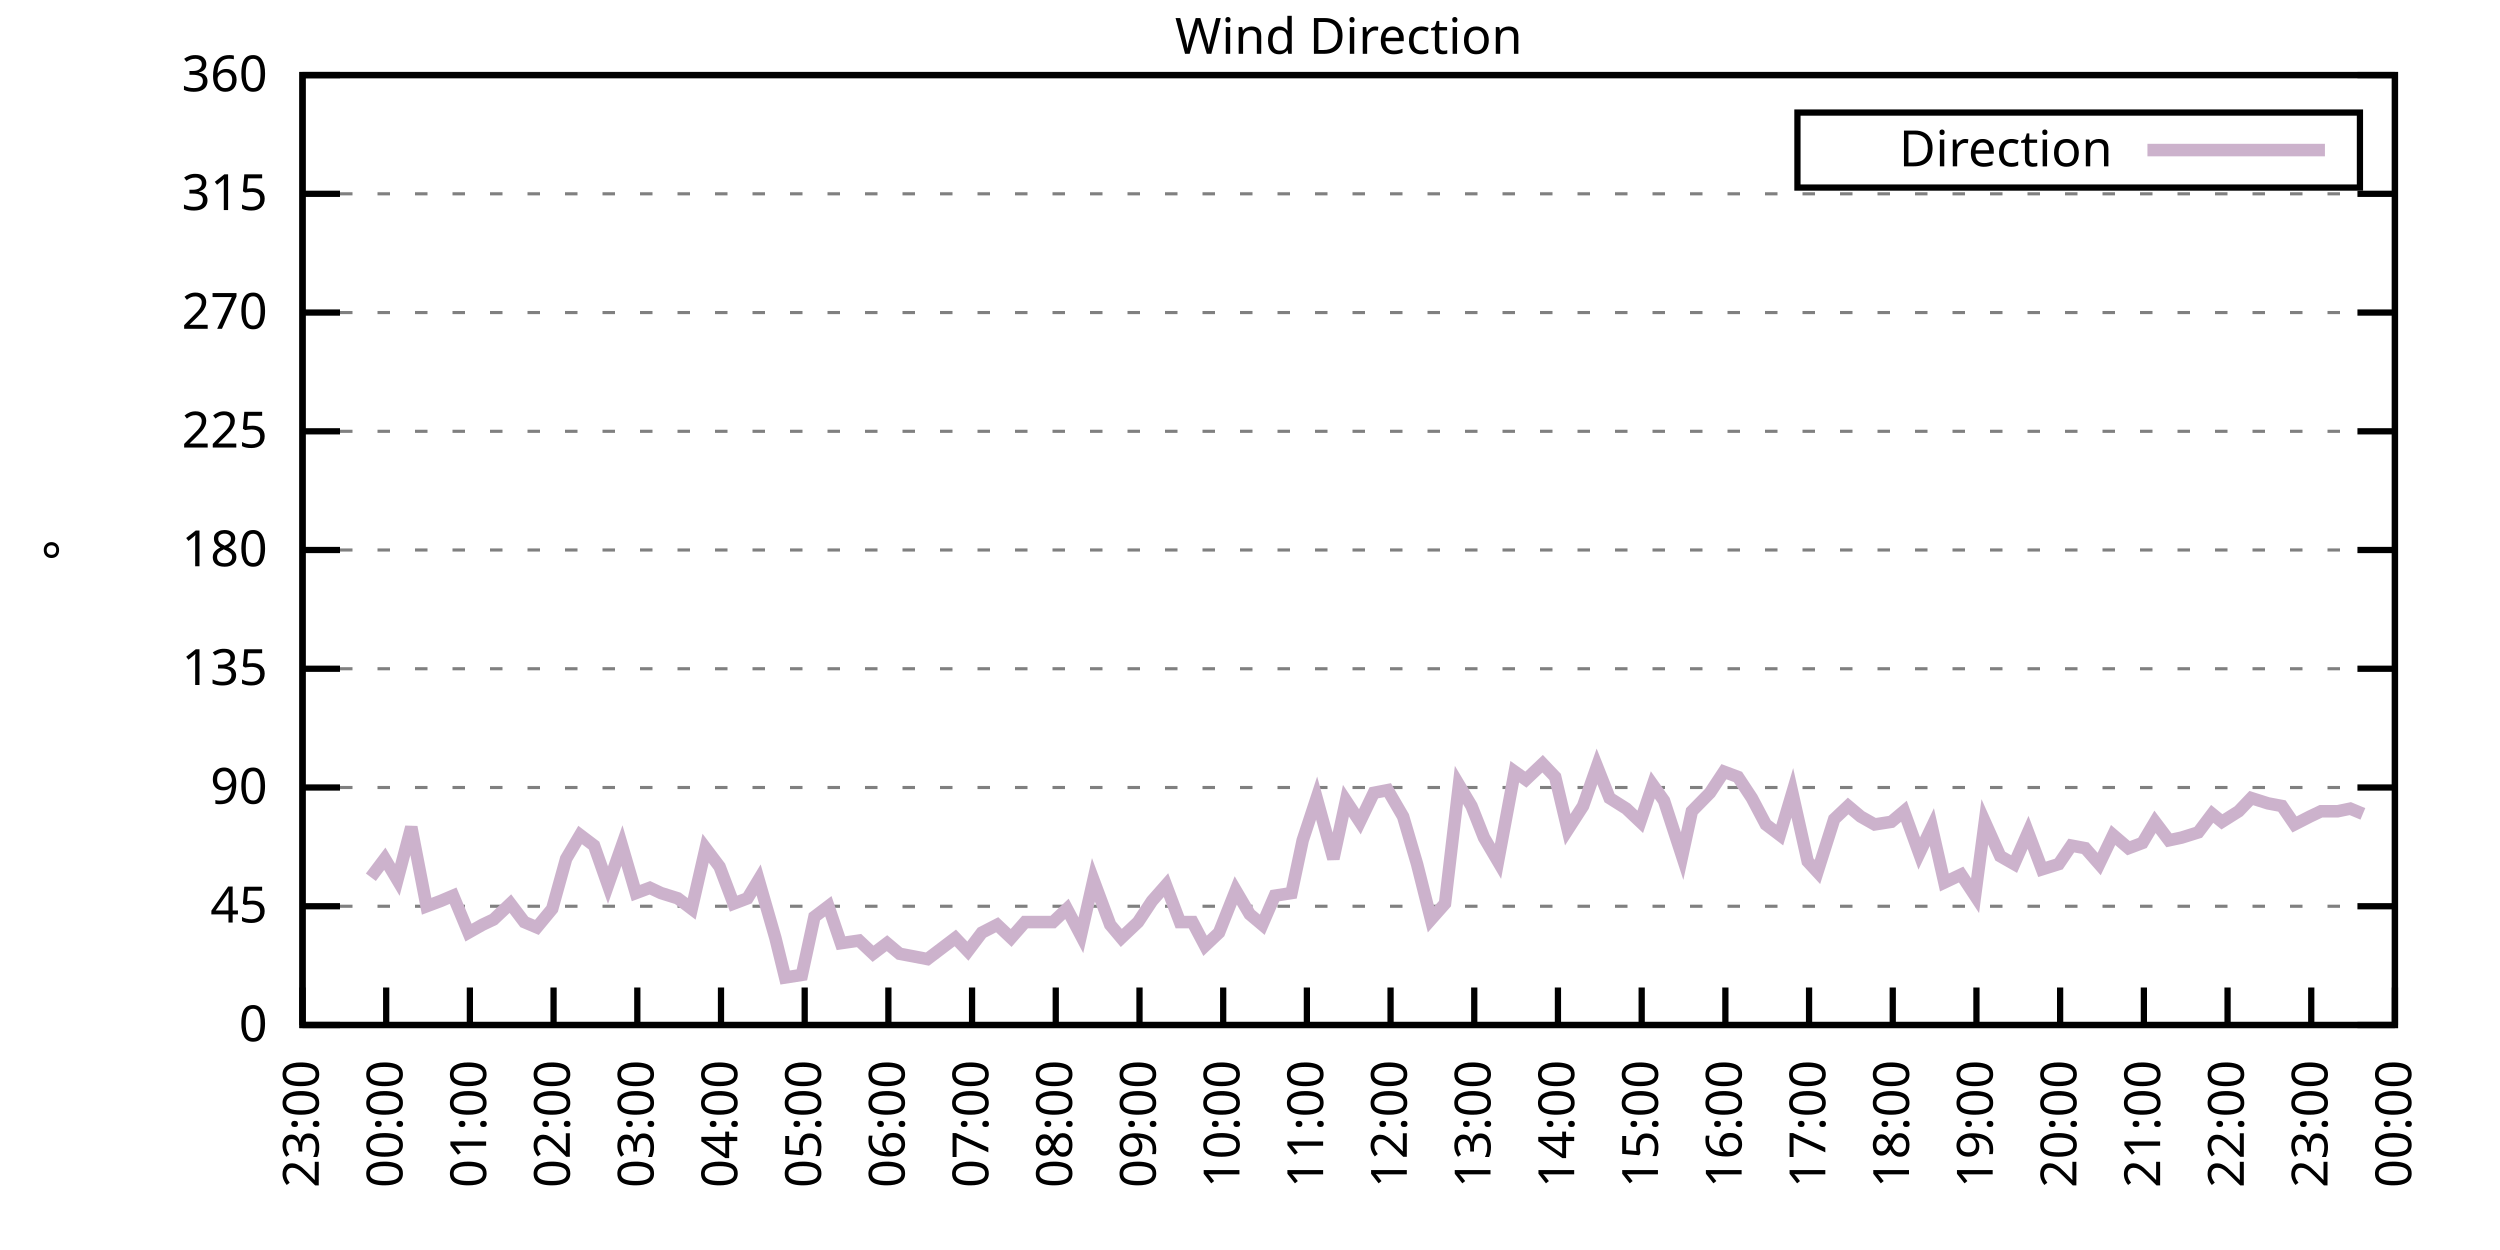
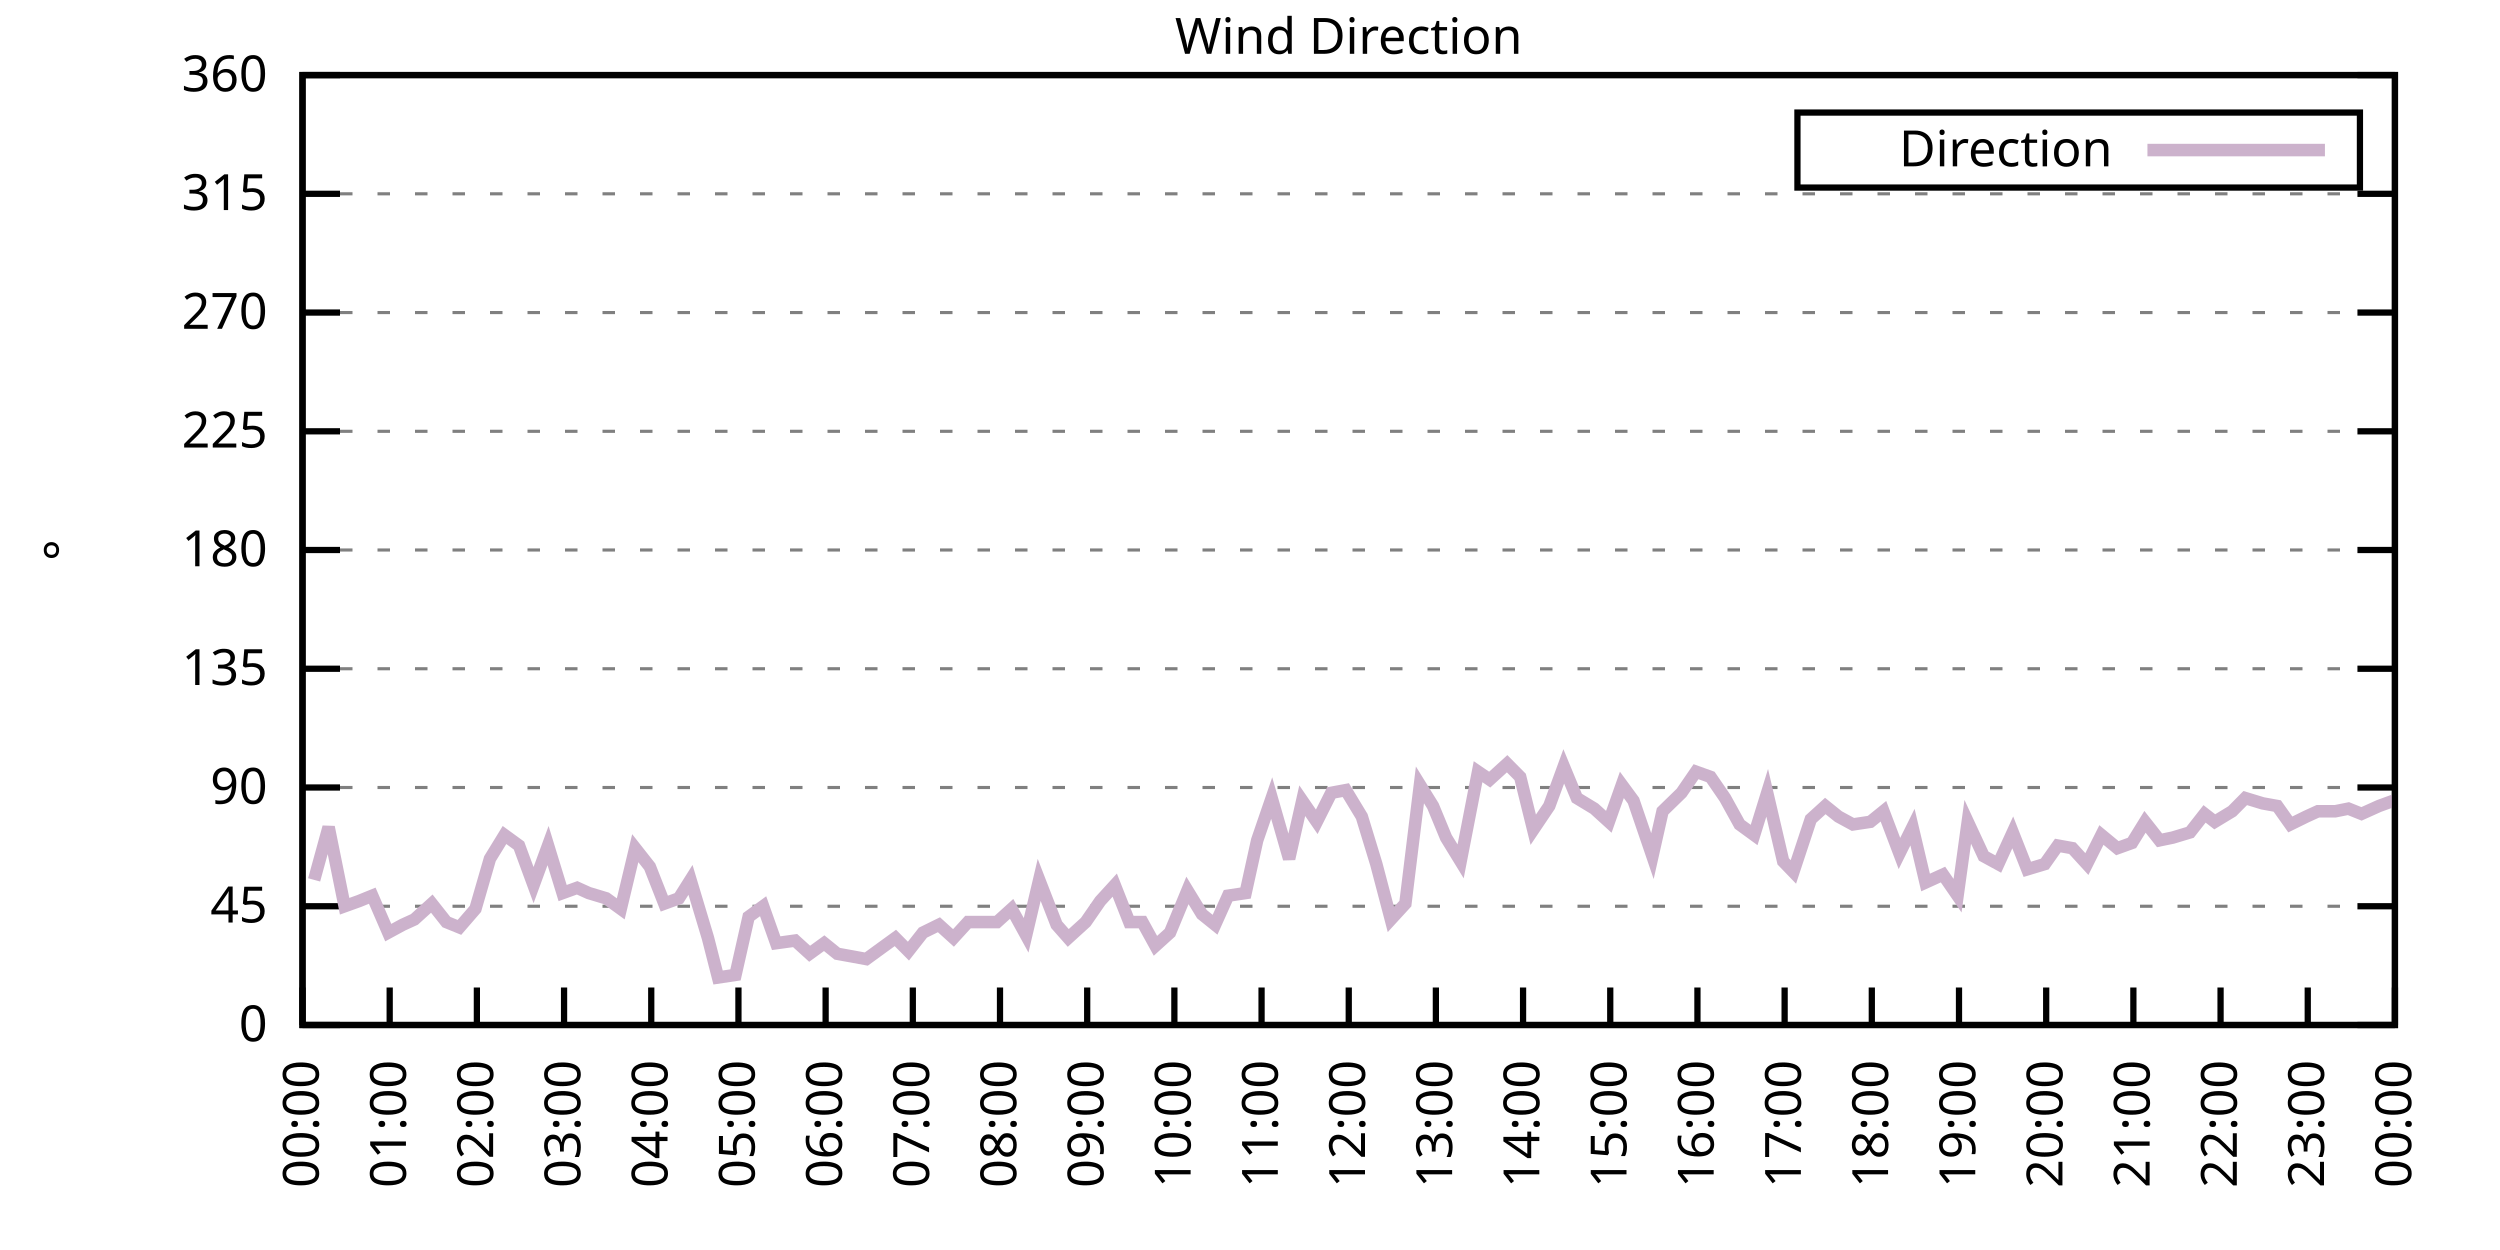
<svg xmlns="http://www.w3.org/2000/svg" xmlns:xlink="http://www.w3.org/1999/xlink" width="400" height="200" viewBox="0 0 400 200">
  <g id="gnuplot_canvas">
    <rect x="0" y="0" width="400" height="200" fill="none" />
    <defs>
      <circle id="gpDot" r="0.5" stroke-width="0.5" stroke="currentColor" />
      <path id="gpPt0" stroke-width="0.333" stroke="currentColor" d="M-1,0 h2 M0,-1 v2" />
      <path id="gpPt1" stroke-width="0.333" stroke="currentColor" d="M-1,-1 L1,1 M1,-1 L-1,1" />
      <path id="gpPt2" stroke-width="0.333" stroke="currentColor" d="M-1,0 L1,0 M0,-1 L0,1 M-1,-1 L1,1 M-1,1 L1,-1" />
      <rect id="gpPt3" stroke-width="0.333" stroke="currentColor" x="-1" y="-1" width="2" height="2" />
      <rect id="gpPt4" stroke-width="0.333" stroke="currentColor" fill="currentColor" x="-1" y="-1" width="2" height="2" />
      <circle id="gpPt5" stroke-width="0.333" stroke="currentColor" cx="0" cy="0" r="1" />
      <use xlink:href="#gpPt5" id="gpPt6" fill="currentColor" stroke="none" />
      <path id="gpPt7" stroke-width="0.333" stroke="currentColor" d="M0,-1.33 L-1.33,0.67 L1.33,0.67 z" />
      <use xlink:href="#gpPt7" id="gpPt8" fill="currentColor" stroke="none" />
      <use xlink:href="#gpPt7" id="gpPt9" stroke="currentColor" transform="rotate(180)" />
      <use xlink:href="#gpPt9" id="gpPt10" fill="currentColor" stroke="none" />
      <use xlink:href="#gpPt3" id="gpPt11" stroke="currentColor" transform="rotate(45)" />
      <use xlink:href="#gpPt11" id="gpPt12" fill="currentColor" stroke="none" />
      <path id="gpPt13" stroke-width="0.333" stroke="currentColor" d="M0,1.330 L1.265,0.411 L0.782,-1.067 L-0.782,-1.076 L-1.265,0.411 z" />
      <use xlink:href="#gpPt13" id="gpPt14" fill="currentColor" stroke="none" />
      <filter id="textbox" filterUnits="objectBoundingBox" x="0" y="0" height="1" width="1">
        <feFlood flood-color="white" flood-opacity="1" result="bgnd" />
        <feComposite in="SourceGraphic" in2="bgnd" operator="atop" />
      </filter>
      <filter id="greybox" filterUnits="objectBoundingBox" x="0" y="0" height="1" width="1">
        <feFlood flood-color="lightgrey" flood-opacity="1" result="grey" />
        <feComposite in="SourceGraphic" in2="grey" operator="atop" />
      </filter>
    </defs>
    <g fill="none" color="white" stroke="currentColor" stroke-width="1.00" stroke-linecap="butt" stroke-linejoin="miter">
</g>
    <g fill="none" color="black" stroke="currentColor" stroke-width="1.00" stroke-linecap="butt" stroke-linejoin="miter">
      <g stroke="none" shape-rendering="crispEdges">
        <polygon fill="rgb(255, 255, 255)" points="48.40,164.00 383.18,164.00 383.18,12.02 48.40,12.02 " />
      </g>
    </g>
    <g fill="none" color="black" stroke="currentColor" stroke-width="1.00" stroke-linecap="butt" stroke-linejoin="miter">
</g>
    <g fill="none" color="black" stroke="black" stroke-width="0.50" stroke-linecap="butt" stroke-linejoin="miter">
</g>
    <g fill="none" color="gray" stroke="currentColor" stroke-width="0.50" stroke-linecap="butt" stroke-linejoin="miter">
      <path stroke="gray" stroke-dasharray="2,4" class="gridline" d="M48.40,164.00 L383.19,164.00  " />
    </g>
    <g fill="none" color="gray" stroke="gray" stroke-width="1.00" stroke-linecap="butt" stroke-linejoin="miter">
</g>
    <g fill="none" color="black" stroke="currentColor" stroke-width="1.00" stroke-linecap="butt" stroke-linejoin="miter">
      <path stroke="black" d="M48.40,164.00 L54.40,164.00 M383.19,164.00 L377.19,164.00  " />
      <g transform="translate(42.80,166.60)" stroke="none" fill="black" font-family="Sans" font-size="8.00" text-anchor="end">
        <text>
          <tspan font-family="Sans"> 0</tspan>
        </text>
      </g>
    </g>
    <g fill="none" color="black" stroke="currentColor" stroke-width="1.00" stroke-linecap="butt" stroke-linejoin="miter">
</g>
    <g fill="none" color="black" stroke="black" stroke-width="0.50" stroke-linecap="butt" stroke-linejoin="miter">
</g>
    <g fill="none" color="gray" stroke="currentColor" stroke-width="0.50" stroke-linecap="butt" stroke-linejoin="miter">
      <path stroke="gray" stroke-dasharray="2,4" class="gridline" d="M48.40,145.00 L383.19,145.00  " />
    </g>
    <g fill="none" color="gray" stroke="gray" stroke-width="1.00" stroke-linecap="butt" stroke-linejoin="miter">
</g>
    <g fill="none" color="black" stroke="currentColor" stroke-width="1.00" stroke-linecap="butt" stroke-linejoin="miter">
      <path stroke="black" d="M48.40,145.00 L54.40,145.00 M383.19,145.00 L377.19,145.00  " />
      <g transform="translate(42.80,147.60)" stroke="none" fill="black" font-family="Sans" font-size="8.00" text-anchor="end">
        <text>
          <tspan font-family="Sans"> 45</tspan>
        </text>
      </g>
    </g>
    <g fill="none" color="black" stroke="currentColor" stroke-width="1.00" stroke-linecap="butt" stroke-linejoin="miter">
</g>
    <g fill="none" color="black" stroke="black" stroke-width="0.50" stroke-linecap="butt" stroke-linejoin="miter">
</g>
    <g fill="none" color="gray" stroke="currentColor" stroke-width="0.50" stroke-linecap="butt" stroke-linejoin="miter">
      <path stroke="gray" stroke-dasharray="2,4" class="gridline" d="M48.40,126.00 L383.19,126.00  " />
    </g>
    <g fill="none" color="gray" stroke="gray" stroke-width="1.00" stroke-linecap="butt" stroke-linejoin="miter">
</g>
    <g fill="none" color="black" stroke="currentColor" stroke-width="1.00" stroke-linecap="butt" stroke-linejoin="miter">
      <path stroke="black" d="M48.40,126.00 L54.40,126.00 M383.19,126.00 L377.19,126.00  " />
      <g transform="translate(42.80,128.60)" stroke="none" fill="black" font-family="Sans" font-size="8.00" text-anchor="end">
        <text>
          <tspan font-family="Sans"> 90</tspan>
        </text>
      </g>
    </g>
    <g fill="none" color="black" stroke="currentColor" stroke-width="1.00" stroke-linecap="butt" stroke-linejoin="miter">
</g>
    <g fill="none" color="black" stroke="black" stroke-width="0.50" stroke-linecap="butt" stroke-linejoin="miter">
</g>
    <g fill="none" color="gray" stroke="currentColor" stroke-width="0.50" stroke-linecap="butt" stroke-linejoin="miter">
      <path stroke="gray" stroke-dasharray="2,4" class="gridline" d="M48.40,107.00 L383.19,107.00  " />
    </g>
    <g fill="none" color="gray" stroke="gray" stroke-width="1.00" stroke-linecap="butt" stroke-linejoin="miter">
</g>
    <g fill="none" color="black" stroke="currentColor" stroke-width="1.00" stroke-linecap="butt" stroke-linejoin="miter">
      <path stroke="black" d="M48.40,107.00 L54.40,107.00 M383.19,107.00 L377.19,107.00  " />
      <g transform="translate(42.80,109.60)" stroke="none" fill="black" font-family="Sans" font-size="8.00" text-anchor="end">
        <text>
          <tspan font-family="Sans"> 135</tspan>
        </text>
      </g>
    </g>
    <g fill="none" color="black" stroke="currentColor" stroke-width="1.00" stroke-linecap="butt" stroke-linejoin="miter">
</g>
    <g fill="none" color="black" stroke="black" stroke-width="0.50" stroke-linecap="butt" stroke-linejoin="miter">
</g>
    <g fill="none" color="gray" stroke="currentColor" stroke-width="0.50" stroke-linecap="butt" stroke-linejoin="miter">
      <path stroke="gray" stroke-dasharray="2,4" class="gridline" d="M48.40,88.00 L383.19,88.00  " />
    </g>
    <g fill="none" color="gray" stroke="gray" stroke-width="1.00" stroke-linecap="butt" stroke-linejoin="miter">
</g>
    <g fill="none" color="black" stroke="currentColor" stroke-width="1.00" stroke-linecap="butt" stroke-linejoin="miter">
      <path stroke="black" d="M48.40,88.00 L54.40,88.00 M383.19,88.00 L377.19,88.00  " />
      <g transform="translate(42.80,90.60)" stroke="none" fill="black" font-family="Sans" font-size="8.00" text-anchor="end">
        <text>
          <tspan font-family="Sans"> 180</tspan>
        </text>
      </g>
    </g>
    <g fill="none" color="black" stroke="currentColor" stroke-width="1.00" stroke-linecap="butt" stroke-linejoin="miter">
</g>
    <g fill="none" color="black" stroke="black" stroke-width="0.50" stroke-linecap="butt" stroke-linejoin="miter">
</g>
    <g fill="none" color="gray" stroke="currentColor" stroke-width="0.50" stroke-linecap="butt" stroke-linejoin="miter">
      <path stroke="gray" stroke-dasharray="2,4" class="gridline" d="M48.40,69.01 L383.19,69.01  " />
    </g>
    <g fill="none" color="gray" stroke="gray" stroke-width="1.00" stroke-linecap="butt" stroke-linejoin="miter">
</g>
    <g fill="none" color="black" stroke="currentColor" stroke-width="1.00" stroke-linecap="butt" stroke-linejoin="miter">
      <path stroke="black" d="M48.40,69.01 L54.40,69.01 M383.19,69.01 L377.19,69.01  " />
      <g transform="translate(42.80,71.61)" stroke="none" fill="black" font-family="Sans" font-size="8.00" text-anchor="end">
        <text>
          <tspan font-family="Sans"> 225</tspan>
        </text>
      </g>
    </g>
    <g fill="none" color="black" stroke="currentColor" stroke-width="1.00" stroke-linecap="butt" stroke-linejoin="miter">
</g>
    <g fill="none" color="black" stroke="black" stroke-width="0.50" stroke-linecap="butt" stroke-linejoin="miter">
</g>
    <g fill="none" color="gray" stroke="currentColor" stroke-width="0.50" stroke-linecap="butt" stroke-linejoin="miter">
      <path stroke="gray" stroke-dasharray="2,4" class="gridline" d="M48.40,50.01 L383.19,50.01  " />
    </g>
    <g fill="none" color="gray" stroke="gray" stroke-width="1.00" stroke-linecap="butt" stroke-linejoin="miter">
</g>
    <g fill="none" color="black" stroke="currentColor" stroke-width="1.00" stroke-linecap="butt" stroke-linejoin="miter">
      <path stroke="black" d="M48.40,50.01 L54.40,50.01 M383.19,50.01 L377.19,50.01  " />
      <g transform="translate(42.80,52.61)" stroke="none" fill="black" font-family="Sans" font-size="8.00" text-anchor="end">
        <text>
          <tspan font-family="Sans"> 270</tspan>
        </text>
      </g>
    </g>
    <g fill="none" color="black" stroke="currentColor" stroke-width="1.00" stroke-linecap="butt" stroke-linejoin="miter">
</g>
    <g fill="none" color="black" stroke="black" stroke-width="0.50" stroke-linecap="butt" stroke-linejoin="miter">
</g>
    <g fill="none" color="gray" stroke="currentColor" stroke-width="0.50" stroke-linecap="butt" stroke-linejoin="miter">
      <path stroke="gray" stroke-dasharray="2,4" class="gridline" d="M48.40,31.01 L383.19,31.01  " />
    </g>
    <g fill="none" color="gray" stroke="gray" stroke-width="1.00" stroke-linecap="butt" stroke-linejoin="miter">
</g>
    <g fill="none" color="black" stroke="currentColor" stroke-width="1.00" stroke-linecap="butt" stroke-linejoin="miter">
      <path stroke="black" d="M48.40,31.01 L54.40,31.01 M383.19,31.01 L377.19,31.01  " />
      <g transform="translate(42.80,33.61)" stroke="none" fill="black" font-family="Sans" font-size="8.00" text-anchor="end">
        <text>
          <tspan font-family="Sans"> 315</tspan>
        </text>
      </g>
    </g>
    <g fill="none" color="black" stroke="currentColor" stroke-width="1.00" stroke-linecap="butt" stroke-linejoin="miter">
</g>
    <g fill="none" color="black" stroke="black" stroke-width="0.50" stroke-linecap="butt" stroke-linejoin="miter">
</g>
    <g fill="none" color="gray" stroke="currentColor" stroke-width="0.50" stroke-linecap="butt" stroke-linejoin="miter">
      <path stroke="gray" stroke-dasharray="2,4" class="gridline" d="M48.40,12.01 L383.19,12.01  " />
    </g>
    <g fill="none" color="gray" stroke="gray" stroke-width="1.00" stroke-linecap="butt" stroke-linejoin="miter">
</g>
    <g fill="none" color="black" stroke="currentColor" stroke-width="1.00" stroke-linecap="butt" stroke-linejoin="miter">
      <path stroke="black" d="M48.40,12.01 L54.40,12.01 M383.19,12.01 L377.19,12.01  " />
      <g transform="translate(42.80,14.61)" stroke="none" fill="black" font-family="Sans" font-size="8.00" text-anchor="end">
        <text>
          <tspan font-family="Sans"> 360</tspan>
        </text>
      </g>
    </g>
    <g fill="none" color="black" stroke="currentColor" stroke-width="1.00" stroke-linecap="butt" stroke-linejoin="miter">
      <path stroke="black" d="M48.40,164.00 L48.40,158.00  " />
      <g transform="translate(51.00,169.60) rotate(270.00)" stroke="none" fill="black" font-family="Sans" font-size="8.00" text-anchor="end">
        <text>
-           <tspan font-family="Sans">23:00</tspan>
-         </text>
-       </g>
-     </g>
-     <g fill="none" color="black" stroke="currentColor" stroke-width="1.00" stroke-linecap="butt" stroke-linejoin="miter">
-       <path stroke="black" d="M61.79,164.00 L61.79,158.00  " />
-       <g transform="translate(64.39,169.60) rotate(270.00)" stroke="none" fill="black" font-family="Sans" font-size="8.00" text-anchor="end">
-         <text>
          <tspan font-family="Sans">00:00</tspan>
        </text>
      </g>
    </g>
    <g fill="none" color="black" stroke="currentColor" stroke-width="1.00" stroke-linecap="butt" stroke-linejoin="miter">
-       <path stroke="black" d="M75.18,164.00 L75.18,158.00  " />
-       <g transform="translate(77.78,169.60) rotate(270.00)" stroke="none" fill="black" font-family="Sans" font-size="8.00" text-anchor="end">
+       <path stroke="black" d="M62.35,164.00 L62.35,158.00  " />
+       <g transform="translate(64.95,169.60) rotate(270.00)" stroke="none" fill="black" font-family="Sans" font-size="8.00" text-anchor="end">
        <text>
          <tspan font-family="Sans">01:00</tspan>
        </text>
      </g>
    </g>
    <g fill="none" color="black" stroke="currentColor" stroke-width="1.00" stroke-linecap="butt" stroke-linejoin="miter">
-       <path stroke="black" d="M88.57,164.00 L88.57,158.00  " />
-       <g transform="translate(91.17,169.60) rotate(270.00)" stroke="none" fill="black" font-family="Sans" font-size="8.00" text-anchor="end">
+       <path stroke="black" d="M76.30,164.00 L76.30,158.00  " />
+       <g transform="translate(78.90,169.60) rotate(270.00)" stroke="none" fill="black" font-family="Sans" font-size="8.00" text-anchor="end">
        <text>
          <tspan font-family="Sans">02:00</tspan>
        </text>
      </g>
    </g>
    <g fill="none" color="black" stroke="currentColor" stroke-width="1.00" stroke-linecap="butt" stroke-linejoin="miter">
-       <path stroke="black" d="M101.97,164.00 L101.97,158.00  " />
-       <g transform="translate(104.57,169.60) rotate(270.00)" stroke="none" fill="black" font-family="Sans" font-size="8.00" text-anchor="end">
+       <path stroke="black" d="M90.25,164.00 L90.25,158.00  " />
+       <g transform="translate(92.85,169.60) rotate(270.00)" stroke="none" fill="black" font-family="Sans" font-size="8.00" text-anchor="end">
        <text>
          <tspan font-family="Sans">03:00</tspan>
        </text>
      </g>
    </g>
    <g fill="none" color="black" stroke="currentColor" stroke-width="1.00" stroke-linecap="butt" stroke-linejoin="miter">
-       <path stroke="black" d="M115.36,164.00 L115.36,158.00  " />
-       <g transform="translate(117.96,169.60) rotate(270.00)" stroke="none" fill="black" font-family="Sans" font-size="8.00" text-anchor="end">
+       <path stroke="black" d="M104.20,164.00 L104.20,158.00  " />
+       <g transform="translate(106.80,169.60) rotate(270.00)" stroke="none" fill="black" font-family="Sans" font-size="8.00" text-anchor="end">
        <text>
          <tspan font-family="Sans">04:00</tspan>
        </text>
      </g>
    </g>
    <g fill="none" color="black" stroke="currentColor" stroke-width="1.00" stroke-linecap="butt" stroke-linejoin="miter">
-       <path stroke="black" d="M128.75,164.00 L128.75,158.00  " />
-       <g transform="translate(131.35,169.60) rotate(270.00)" stroke="none" fill="black" font-family="Sans" font-size="8.00" text-anchor="end">
+       <path stroke="black" d="M118.15,164.00 L118.15,158.00  " />
+       <g transform="translate(120.75,169.60) rotate(270.00)" stroke="none" fill="black" font-family="Sans" font-size="8.00" text-anchor="end">
        <text>
          <tspan font-family="Sans">05:00</tspan>
        </text>
      </g>
    </g>
    <g fill="none" color="black" stroke="currentColor" stroke-width="1.00" stroke-linecap="butt" stroke-linejoin="miter">
-       <path stroke="black" d="M142.14,164.00 L142.14,158.00  " />
-       <g transform="translate(144.74,169.60) rotate(270.00)" stroke="none" fill="black" font-family="Sans" font-size="8.00" text-anchor="end">
+       <path stroke="black" d="M132.10,164.00 L132.10,158.00  " />
+       <g transform="translate(134.70,169.60) rotate(270.00)" stroke="none" fill="black" font-family="Sans" font-size="8.00" text-anchor="end">
        <text>
          <tspan font-family="Sans">06:00</tspan>
        </text>
      </g>
    </g>
    <g fill="none" color="black" stroke="currentColor" stroke-width="1.00" stroke-linecap="butt" stroke-linejoin="miter">
-       <path stroke="black" d="M155.53,164.00 L155.53,158.00  " />
-       <g transform="translate(158.13,169.60) rotate(270.00)" stroke="none" fill="black" font-family="Sans" font-size="8.00" text-anchor="end">
+       <path stroke="black" d="M146.05,164.00 L146.05,158.00  " />
+       <g transform="translate(148.65,169.60) rotate(270.00)" stroke="none" fill="black" font-family="Sans" font-size="8.00" text-anchor="end">
        <text>
          <tspan font-family="Sans">07:00</tspan>
        </text>
      </g>
    </g>
    <g fill="none" color="black" stroke="currentColor" stroke-width="1.00" stroke-linecap="butt" stroke-linejoin="miter">
-       <path stroke="black" d="M168.92,164.00 L168.92,158.00  " />
-       <g transform="translate(171.52,169.60) rotate(270.00)" stroke="none" fill="black" font-family="Sans" font-size="8.00" text-anchor="end">
+       <path stroke="black" d="M160.00,164.00 L160.00,158.00  " />
+       <g transform="translate(162.60,169.60) rotate(270.00)" stroke="none" fill="black" font-family="Sans" font-size="8.00" text-anchor="end">
        <text>
          <tspan font-family="Sans">08:00</tspan>
        </text>
      </g>
    </g>
    <g fill="none" color="black" stroke="currentColor" stroke-width="1.00" stroke-linecap="butt" stroke-linejoin="miter">
-       <path stroke="black" d="M182.32,164.00 L182.32,158.00  " />
-       <g transform="translate(184.92,169.60) rotate(270.00)" stroke="none" fill="black" font-family="Sans" font-size="8.00" text-anchor="end">
+       <path stroke="black" d="M173.95,164.00 L173.95,158.00  " />
+       <g transform="translate(176.55,169.60) rotate(270.00)" stroke="none" fill="black" font-family="Sans" font-size="8.00" text-anchor="end">
        <text>
          <tspan font-family="Sans">09:00</tspan>
        </text>
      </g>
    </g>
    <g fill="none" color="black" stroke="currentColor" stroke-width="1.00" stroke-linecap="butt" stroke-linejoin="miter">
-       <path stroke="black" d="M195.71,164.00 L195.71,158.00  " />
-       <g transform="translate(198.31,169.60) rotate(270.00)" stroke="none" fill="black" font-family="Sans" font-size="8.00" text-anchor="end">
+       <path stroke="black" d="M187.90,164.00 L187.90,158.00  " />
+       <g transform="translate(190.50,169.60) rotate(270.00)" stroke="none" fill="black" font-family="Sans" font-size="8.00" text-anchor="end">
        <text>
          <tspan font-family="Sans">10:00</tspan>
        </text>
      </g>
    </g>
    <g fill="none" color="black" stroke="currentColor" stroke-width="1.00" stroke-linecap="butt" stroke-linejoin="miter">
-       <path stroke="black" d="M209.10,164.00 L209.10,158.00  " />
-       <g transform="translate(211.70,169.60) rotate(270.00)" stroke="none" fill="black" font-family="Sans" font-size="8.00" text-anchor="end">
+       <path stroke="black" d="M201.85,164.00 L201.85,158.00  " />
+       <g transform="translate(204.45,169.60) rotate(270.00)" stroke="none" fill="black" font-family="Sans" font-size="8.00" text-anchor="end">
        <text>
          <tspan font-family="Sans">11:00</tspan>
        </text>
      </g>
    </g>
    <g fill="none" color="black" stroke="currentColor" stroke-width="1.00" stroke-linecap="butt" stroke-linejoin="miter">
-       <path stroke="black" d="M222.49,164.00 L222.49,158.00  " />
-       <g transform="translate(225.09,169.60) rotate(270.00)" stroke="none" fill="black" font-family="Sans" font-size="8.00" text-anchor="end">
+       <path stroke="black" d="M215.80,164.00 L215.80,158.00  " />
+       <g transform="translate(218.40,169.60) rotate(270.00)" stroke="none" fill="black" font-family="Sans" font-size="8.00" text-anchor="end">
        <text>
          <tspan font-family="Sans">12:00</tspan>
        </text>
      </g>
    </g>
    <g fill="none" color="black" stroke="currentColor" stroke-width="1.00" stroke-linecap="butt" stroke-linejoin="miter">
-       <path stroke="black" d="M235.88,164.00 L235.88,158.00  " />
-       <g transform="translate(238.48,169.60) rotate(270.00)" stroke="none" fill="black" font-family="Sans" font-size="8.00" text-anchor="end">
+       <path stroke="black" d="M229.74,164.00 L229.74,158.00  " />
+       <g transform="translate(232.34,169.60) rotate(270.00)" stroke="none" fill="black" font-family="Sans" font-size="8.00" text-anchor="end">
        <text>
          <tspan font-family="Sans">13:00</tspan>
        </text>
      </g>
    </g>
    <g fill="none" color="black" stroke="currentColor" stroke-width="1.00" stroke-linecap="butt" stroke-linejoin="miter">
-       <path stroke="black" d="M249.27,164.00 L249.27,158.00  " />
-       <g transform="translate(251.87,169.60) rotate(270.00)" stroke="none" fill="black" font-family="Sans" font-size="8.00" text-anchor="end">
+       <path stroke="black" d="M243.69,164.00 L243.69,158.00  " />
+       <g transform="translate(246.29,169.60) rotate(270.00)" stroke="none" fill="black" font-family="Sans" font-size="8.00" text-anchor="end">
        <text>
          <tspan font-family="Sans">14:00</tspan>
        </text>
      </g>
    </g>
    <g fill="none" color="black" stroke="currentColor" stroke-width="1.00" stroke-linecap="butt" stroke-linejoin="miter">
-       <path stroke="black" d="M262.67,164.00 L262.67,158.00  " />
-       <g transform="translate(265.27,169.60) rotate(270.00)" stroke="none" fill="black" font-family="Sans" font-size="8.00" text-anchor="end">
+       <path stroke="black" d="M257.64,164.00 L257.64,158.00  " />
+       <g transform="translate(260.24,169.60) rotate(270.00)" stroke="none" fill="black" font-family="Sans" font-size="8.00" text-anchor="end">
        <text>
          <tspan font-family="Sans">15:00</tspan>
        </text>
      </g>
    </g>
    <g fill="none" color="black" stroke="currentColor" stroke-width="1.00" stroke-linecap="butt" stroke-linejoin="miter">
-       <path stroke="black" d="M276.06,164.00 L276.06,158.00  " />
-       <g transform="translate(278.66,169.60) rotate(270.00)" stroke="none" fill="black" font-family="Sans" font-size="8.00" text-anchor="end">
+       <path stroke="black" d="M271.59,164.00 L271.59,158.00  " />
+       <g transform="translate(274.19,169.60) rotate(270.00)" stroke="none" fill="black" font-family="Sans" font-size="8.00" text-anchor="end">
        <text>
          <tspan font-family="Sans">16:00</tspan>
        </text>
      </g>
    </g>
    <g fill="none" color="black" stroke="currentColor" stroke-width="1.00" stroke-linecap="butt" stroke-linejoin="miter">
-       <path stroke="black" d="M289.45,164.00 L289.45,158.00  " />
-       <g transform="translate(292.05,169.60) rotate(270.00)" stroke="none" fill="black" font-family="Sans" font-size="8.00" text-anchor="end">
+       <path stroke="black" d="M285.54,164.00 L285.54,158.00  " />
+       <g transform="translate(288.14,169.60) rotate(270.00)" stroke="none" fill="black" font-family="Sans" font-size="8.00" text-anchor="end">
        <text>
          <tspan font-family="Sans">17:00</tspan>
        </text>
      </g>
    </g>
    <g fill="none" color="black" stroke="currentColor" stroke-width="1.00" stroke-linecap="butt" stroke-linejoin="miter">
-       <path stroke="black" d="M302.84,164.00 L302.84,158.00  " />
-       <g transform="translate(305.44,169.60) rotate(270.00)" stroke="none" fill="black" font-family="Sans" font-size="8.00" text-anchor="end">
+       <path stroke="black" d="M299.49,164.00 L299.49,158.00  " />
+       <g transform="translate(302.09,169.60) rotate(270.00)" stroke="none" fill="black" font-family="Sans" font-size="8.00" text-anchor="end">
        <text>
          <tspan font-family="Sans">18:00</tspan>
        </text>
      </g>
    </g>
    <g fill="none" color="black" stroke="currentColor" stroke-width="1.00" stroke-linecap="butt" stroke-linejoin="miter">
-       <path stroke="black" d="M316.23,164.00 L316.23,158.00  " />
-       <g transform="translate(318.83,169.60) rotate(270.00)" stroke="none" fill="black" font-family="Sans" font-size="8.00" text-anchor="end">
+       <path stroke="black" d="M313.44,164.00 L313.44,158.00  " />
+       <g transform="translate(316.04,169.60) rotate(270.00)" stroke="none" fill="black" font-family="Sans" font-size="8.00" text-anchor="end">
        <text>
          <tspan font-family="Sans">19:00</tspan>
        </text>
      </g>
    </g>
    <g fill="none" color="black" stroke="currentColor" stroke-width="1.00" stroke-linecap="butt" stroke-linejoin="miter">
-       <path stroke="black" d="M329.62,164.00 L329.62,158.00  " />
-       <g transform="translate(332.22,169.60) rotate(270.00)" stroke="none" fill="black" font-family="Sans" font-size="8.00" text-anchor="end">
+       <path stroke="black" d="M327.39,164.00 L327.39,158.00  " />
+       <g transform="translate(329.99,169.60) rotate(270.00)" stroke="none" fill="black" font-family="Sans" font-size="8.00" text-anchor="end">
        <text>
          <tspan font-family="Sans">20:00</tspan>
        </text>
      </g>
    </g>
    <g fill="none" color="black" stroke="currentColor" stroke-width="1.00" stroke-linecap="butt" stroke-linejoin="miter">
-       <path stroke="black" d="M343.02,164.00 L343.02,158.00  " />
-       <g transform="translate(345.62,169.60) rotate(270.00)" stroke="none" fill="black" font-family="Sans" font-size="8.00" text-anchor="end">
+       <path stroke="black" d="M341.34,164.00 L341.34,158.00  " />
+       <g transform="translate(343.94,169.60) rotate(270.00)" stroke="none" fill="black" font-family="Sans" font-size="8.00" text-anchor="end">
        <text>
          <tspan font-family="Sans">21:00</tspan>
        </text>
      </g>
    </g>
    <g fill="none" color="black" stroke="currentColor" stroke-width="1.00" stroke-linecap="butt" stroke-linejoin="miter">
-       <path stroke="black" d="M356.41,164.00 L356.41,158.00  " />
-       <g transform="translate(359.01,169.60) rotate(270.00)" stroke="none" fill="black" font-family="Sans" font-size="8.00" text-anchor="end">
+       <path stroke="black" d="M355.29,164.00 L355.29,158.00  " />
+       <g transform="translate(357.89,169.60) rotate(270.00)" stroke="none" fill="black" font-family="Sans" font-size="8.00" text-anchor="end">
        <text>
          <tspan font-family="Sans">22:00</tspan>
        </text>
      </g>
    </g>
    <g fill="none" color="black" stroke="currentColor" stroke-width="1.00" stroke-linecap="butt" stroke-linejoin="miter">
-       <path stroke="black" d="M369.80,164.00 L369.80,158.00  " />
-       <g transform="translate(372.40,169.60) rotate(270.00)" stroke="none" fill="black" font-family="Sans" font-size="8.00" text-anchor="end">
+       <path stroke="black" d="M369.24,164.00 L369.24,158.00  " />
+       <g transform="translate(371.84,169.60) rotate(270.00)" stroke="none" fill="black" font-family="Sans" font-size="8.00" text-anchor="end">
        <text>
          <tspan font-family="Sans">23:00</tspan>
        </text>
      </g>
    </g>
    <g fill="none" color="black" stroke="currentColor" stroke-width="1.00" stroke-linecap="butt" stroke-linejoin="miter">
      <path stroke="black" d="M383.19,164.00 L383.19,158.00  " />
      <g transform="translate(385.79,169.60) rotate(270.00)" stroke="none" fill="black" font-family="Sans" font-size="8.00" text-anchor="end">
        <text>
          <tspan font-family="Sans">00:00</tspan>
        </text>
      </g>
    </g>
    <g fill="none" color="black" stroke="currentColor" stroke-width="1.00" stroke-linecap="butt" stroke-linejoin="miter">
</g>
    <g fill="none" color="black" stroke="currentColor" stroke-width="1.00" stroke-linecap="butt" stroke-linejoin="miter">
      <path stroke="black" d="M48.40,12.01 L48.40,164.00 L383.19,164.00 L383.19,12.01 L48.40,12.01 Z  " />
    </g>
    <g fill="none" color="black" stroke="currentColor" stroke-width="1.00" stroke-linecap="butt" stroke-linejoin="miter">
</g>
    <g fill="none" color="black" stroke="currentColor" stroke-width="1.00" stroke-linecap="butt" stroke-linejoin="miter">
      <path stroke="black" d="M287.59,30.01 L287.59,18.01 L377.59,18.01 L377.59,30.01 L287.59,30.01 Z  " />
    </g>
    <g id="Wind_direction_plot_1">
      <g fill="none" color="white" stroke="black" stroke-width="2.00" stroke-linecap="butt" stroke-linejoin="miter">
</g>
      <g fill="none" color="black" stroke="currentColor" stroke-width="2.00" stroke-linecap="butt" stroke-linejoin="miter">
        <g transform="translate(337.99,26.61)" stroke="none" fill="black" font-family="Sans" font-size="8.00" text-anchor="end">
          <text>
            <tspan font-family="Sans">Direction</tspan>
          </text>
        </g>
      </g>
      <g fill="none" color="black" stroke="currentColor" stroke-width="2.00" stroke-linecap="butt" stroke-linejoin="miter">
-         <path stroke="rgb(204, 178, 204)" d="M343.59,24.01 L371.99,24.01 M59.34,140.36 L61.57,137.40 L63.58,140.78 L65.81,132.34 L68.26,145.00 L70.50,144.16   L72.50,143.31 L74.96,149.22 L77.19,147.96 L78.98,147.11 L81.66,144.58 L83.89,147.53 L85.90,148.38 L88.35,145.42   L90.58,137.40 L92.82,133.60 L95.05,135.29 L97.28,141.62 L99.51,135.29 L101.74,142.89 L103.98,142.05 L105.76,142.89   L108.44,143.73 L110.67,145.42 L112.90,135.71 L115.13,138.67 L117.37,144.58 L119.60,143.73 L121.38,140.78 L124.06,150.07   L125.62,156.40 L128.30,155.98 L130.31,146.69 L132.54,145.00 L134.55,150.91 L137.45,150.49 L139.69,152.60 L141.92,150.91   L143.93,152.60 L146.16,153.02 L148.39,153.45 L150.62,151.76 L152.85,150.07 L154.86,152.18 L157.10,149.22 L159.55,147.96   L161.78,150.07 L164.01,147.53 L166.47,147.53 L168.48,147.53 L170.71,145.42 L172.94,149.65 L174.95,140.78 L177.63,147.96   L179.41,150.07 L182.09,147.53 L184.32,144.16 L186.56,141.62 L188.79,147.53 L190.80,147.53 L192.81,151.33 L195.04,149.22   L197.72,142.47 L199.95,146.27 L201.96,147.96 L203.97,143.31 L206.64,142.89 L208.43,134.45 L210.66,127.69 L213.34,137.40   L215.35,128.11 L217.58,131.49 L219.81,126.85 L222.04,126.42 L224.50,130.65 L226.73,138.25 L228.96,147.11 L231.20,144.58   L233.43,125.58 L235.44,128.96 L237.44,134.02 L239.68,137.82 L242.36,123.47 L244.14,124.74 L246.82,122.20 L248.83,124.31   L250.84,132.76 L253.29,128.96 L255.52,122.62 L257.53,127.69 L260.21,129.38 L262.44,131.49 L264.45,125.58 L266.24,128.11   L269.14,136.98 L270.70,129.80 L273.60,126.85 L275.83,123.47 L278.07,124.31 L280.30,127.69 L282.53,131.91 L284.76,133.60   L286.77,126.85 L289.23,137.82 L290.79,139.51 L293.47,131.07 L295.70,128.96 L297.71,130.65 L299.94,131.91 L302.62,131.49   L304.63,129.80 L307.08,136.56 L309.09,132.34 L311.10,141.20 L313.78,139.93 L316.01,143.31 L317.57,131.49 L320.03,136.98   L322.26,138.25 L324.49,133.18 L326.72,139.09 L329.40,138.25 L331.41,135.29 L333.64,135.71 L335.87,138.25 L338.10,133.60   L340.56,135.71 L342.79,134.87 L344.80,131.49 L347.03,134.45 L349.04,134.02 L351.72,133.18 L353.95,130.22 L355.51,131.49   L358.19,129.80 L360.20,127.69 L362.88,128.54 L365.11,128.96 L367.12,131.91 L369.58,130.65 L371.36,129.80 L374.04,129.80   L376.05,129.38 L378.06,130.22  " />
+         <path stroke="rgb(204, 178, 204)" d="M343.59,24.01 L371.99,24.01 M50.26,140.78 L52.58,132.34 L55.14,145.00 L57.47,144.16 L59.56,143.31 L62.12,149.22   L64.44,147.96 L66.30,147.11 L69.09,144.58 L71.42,147.53 L73.51,148.38 L76.07,145.42 L78.39,137.40 L80.72,133.60   L83.04,135.29 L85.37,141.62 L87.69,135.29 L90.02,142.89 L92.34,142.05 L94.20,142.89 L96.99,143.73 L99.32,145.42   L101.64,135.71 L103.97,138.67 L106.29,144.58 L108.62,143.73 L110.48,140.78 L113.27,150.07 L114.89,156.40 L117.68,155.98   L119.78,146.69 L122.10,145.00 L124.19,150.91 L127.22,150.49 L129.54,152.60 L131.87,150.91 L133.96,152.60 L136.28,153.02   L138.61,153.45 L140.93,151.76 L143.26,150.07 L145.35,152.18 L147.67,149.22 L150.23,147.96 L152.56,150.07 L154.88,147.53   L157.44,147.53 L159.53,147.53 L161.86,145.42 L164.18,149.65 L166.27,140.78 L169.06,147.96 L170.92,150.07 L173.71,147.53   L176.04,144.16 L178.36,141.62 L180.69,147.53 L182.78,147.53 L184.87,151.33 L187.20,149.22 L189.99,142.47 L192.31,146.27   L194.41,147.96 L196.50,143.31 L199.29,142.89 L201.15,134.45 L203.47,127.69 L206.26,137.40 L208.36,128.11 L210.68,131.49   L213.01,126.85 L215.33,126.42 L217.89,130.65 L220.21,138.25 L222.54,147.11 L224.86,144.58 L227.19,125.58 L229.28,128.96   L231.37,134.02 L233.70,137.82 L236.49,123.47 L238.35,124.74 L241.14,122.20 L243.23,124.31 L245.32,132.76 L247.88,128.96   L250.20,122.62 L252.30,127.69 L255.09,129.38 L257.41,131.49 L259.50,125.58 L261.36,128.11 L264.39,136.98 L266.01,129.80   L269.04,126.85 L271.36,123.47 L273.69,124.31 L276.01,127.69 L278.34,131.91 L280.66,133.60 L282.75,126.85 L285.31,137.82   L286.94,139.51 L289.73,131.07 L292.05,128.96 L294.15,130.65 L296.47,131.91 L299.26,131.49 L301.35,129.80 L303.91,136.56   L306.00,132.34 L308.09,141.20 L310.88,139.93 L313.21,143.31 L314.84,131.49 L317.39,136.98 L319.72,138.25 L322.04,133.18   L324.37,139.09 L327.16,138.25 L329.25,135.29 L331.58,135.71 L333.90,138.25 L336.23,133.60 L338.78,135.71 L341.11,134.87   L343.20,131.49 L345.53,134.45 L347.62,134.02 L350.41,133.18 L352.73,130.22 L354.36,131.49 L357.15,129.80 L359.24,127.69   L362.03,128.54 L364.36,128.96 L366.45,131.91 L369.01,130.65 L370.87,129.80 L373.66,129.80 L375.75,129.38 L377.84,130.22   L380.63,128.96 L382.96,128.11  " />
      </g>
    </g>
    <g fill="none" color="black" stroke="currentColor" stroke-width="2.00" stroke-linecap="butt" stroke-linejoin="miter">
</g>
    <g fill="none" color="black" stroke="black" stroke-width="1.00" stroke-linecap="butt" stroke-linejoin="miter">
</g>
    <g fill="none" color="black" stroke="currentColor" stroke-width="1.00" stroke-linecap="butt" stroke-linejoin="miter">
      <path stroke="black" d="M48.40,12.01 L48.40,164.00 L383.19,164.00 L383.19,12.01 L48.40,12.01 Z  " />
      <g transform="translate(12.80,88.01) rotate(270.00)" stroke="none" fill="black" font-family="Sans" font-size="8.00" text-anchor="middle">
        <text>
          <tspan font-family="Sans">°</tspan>
        </text>
      </g>
    </g>
    <g fill="none" color="black" stroke="currentColor" stroke-width="1.00" stroke-linecap="butt" stroke-linejoin="miter">
</g>
    <g fill="none" color="black" stroke="currentColor" stroke-width="1.00" stroke-linecap="butt" stroke-linejoin="miter">
      <g transform="translate(215.79,8.61)" stroke="none" fill="black" font-family="Sans" font-size="8.00" text-anchor="middle">
        <text>
          <tspan font-family="Sans">Wind Direction</tspan>
        </text>
      </g>
    </g>
    <g fill="none" color="black" stroke="currentColor" stroke-width="1.00" stroke-linecap="butt" stroke-linejoin="miter">
</g>
  </g>
</svg>
